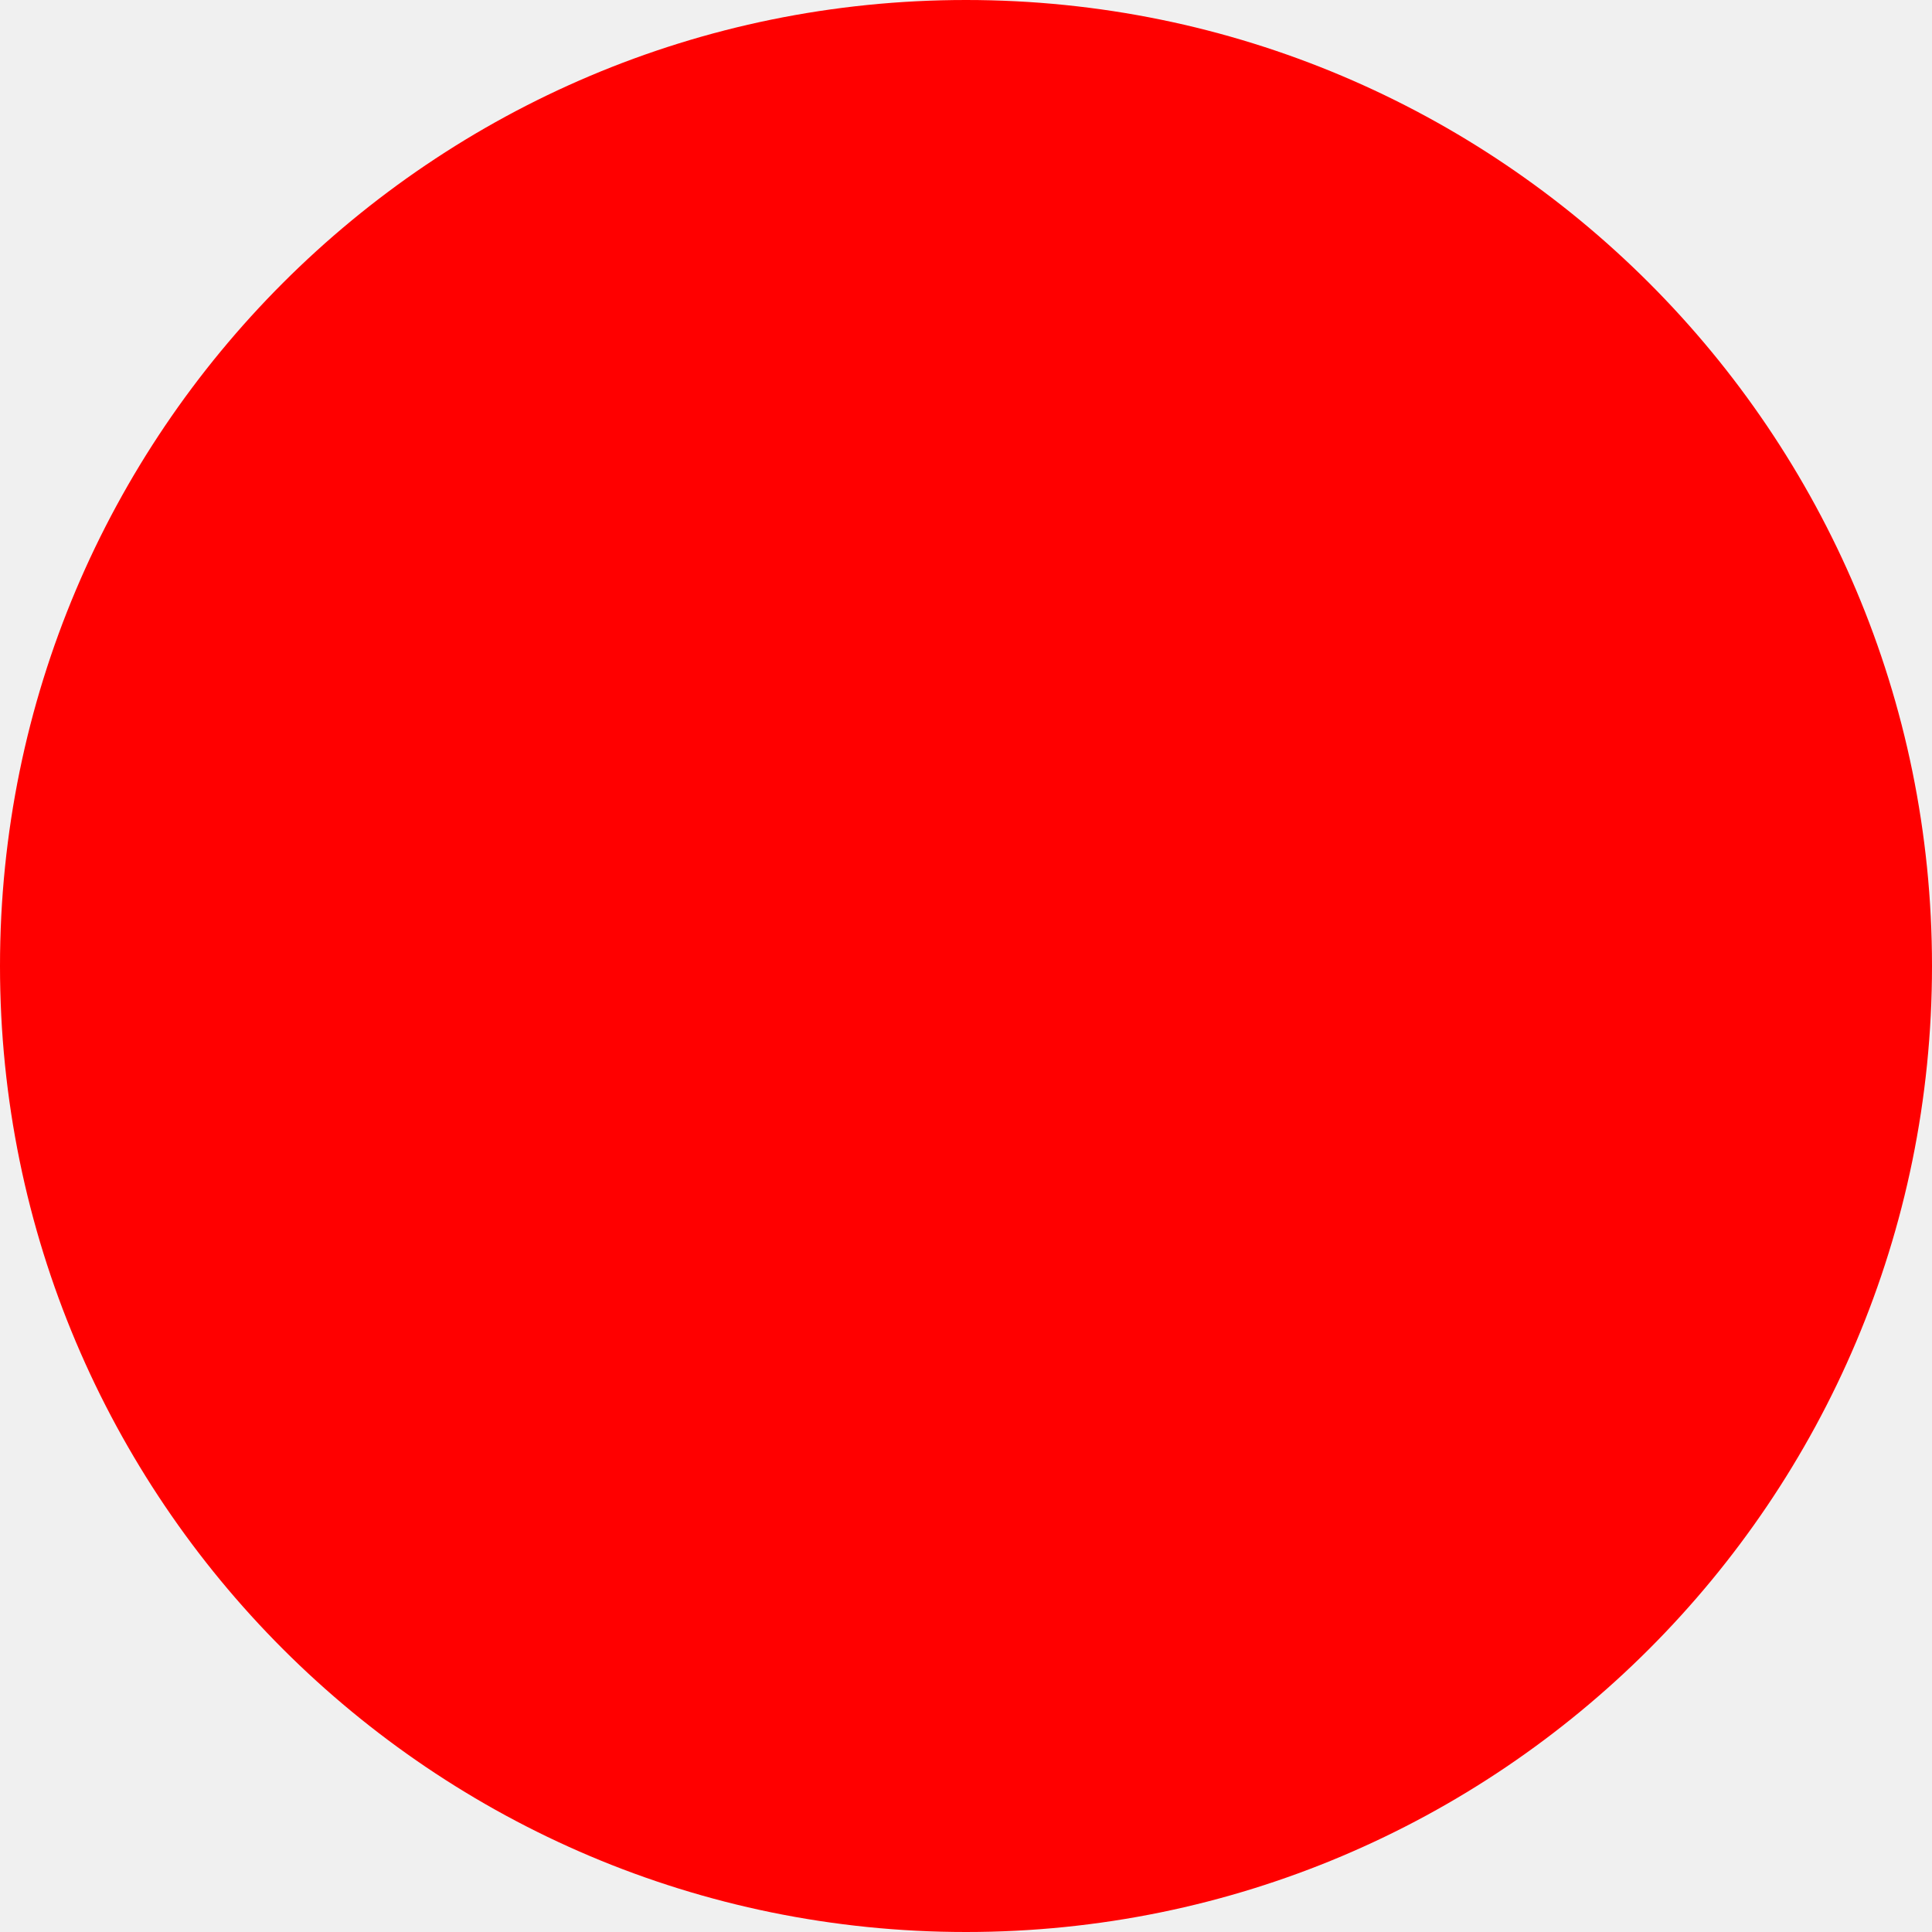
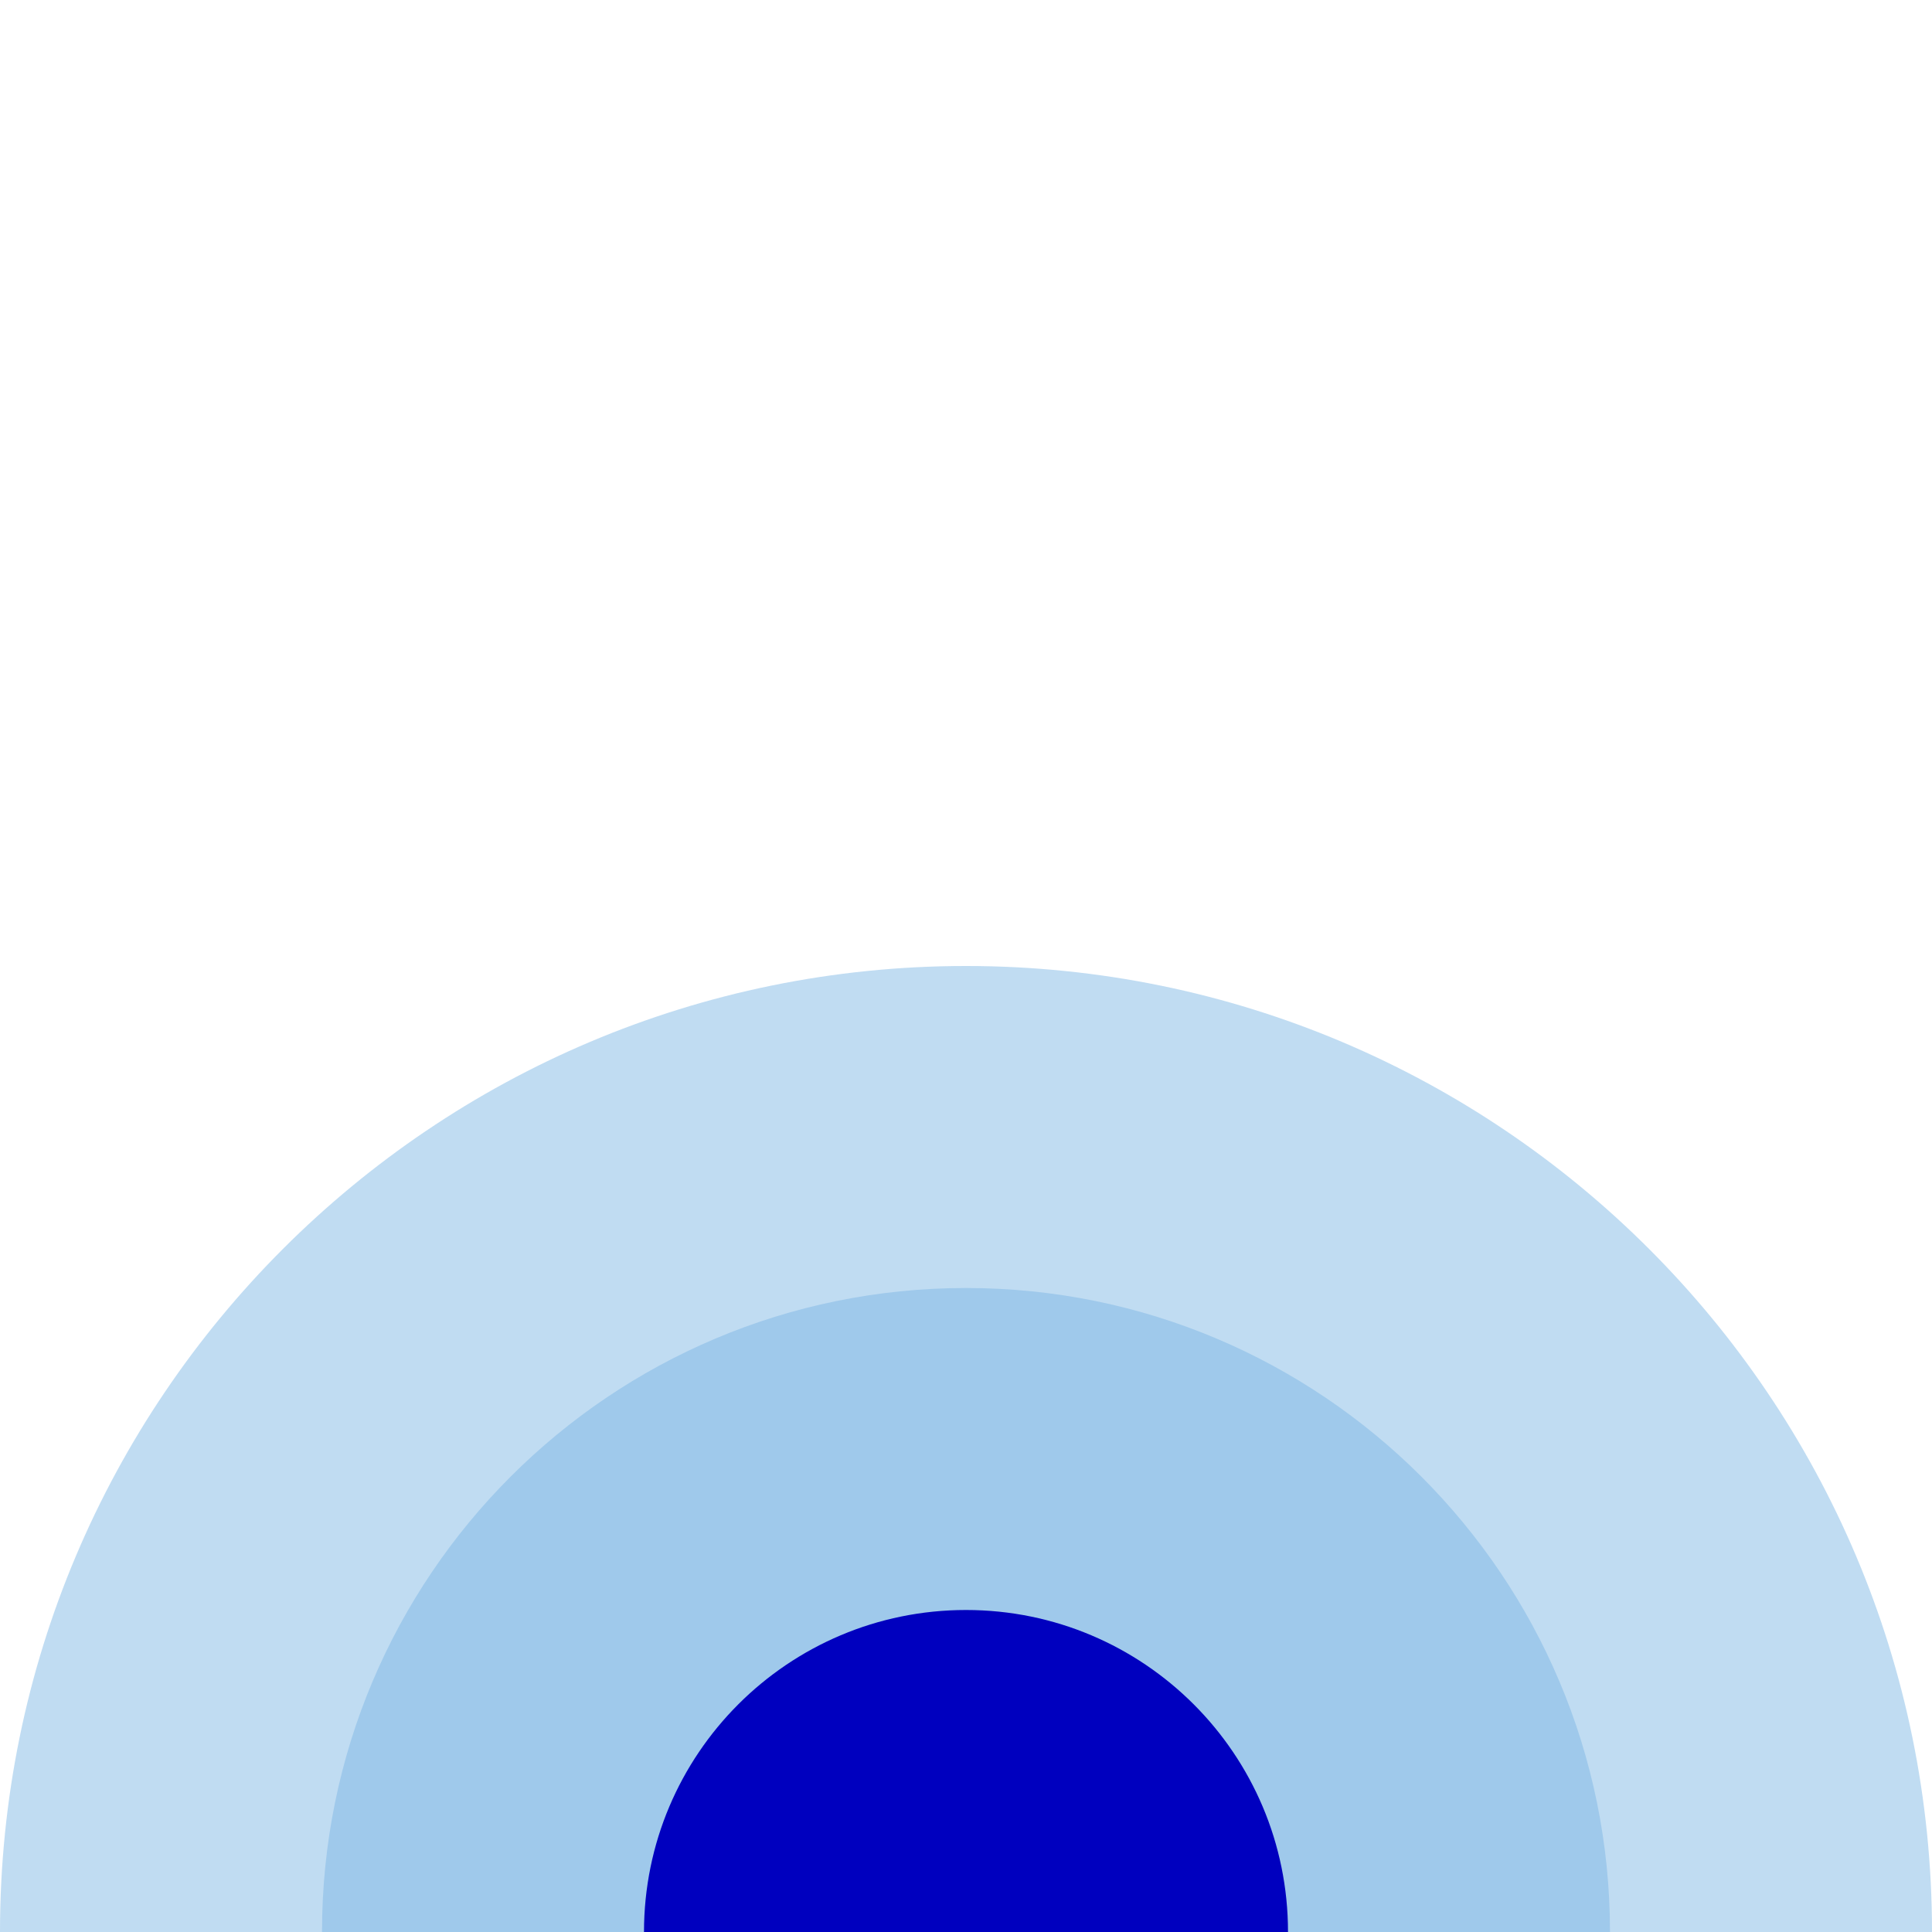
- <svg xmlns="http://www.w3.org/2000/svg" width="512" height="512">
-   <circle cx="256" cy="256" r="256" fill="red" />
+ <svg xmlns="http://www.w3.org/2000/svg" width="100" height="100" viewBox="0 0 100 100" fill="none">
+   <g clip-path="url(#clip0_2006_34)">
+     <rect width="100" height="100" transform="matrix(-1 0 0 -1 100 100)" fill="white" />
+     <g filter="url(#filter0_d_2006_34)">
+       <path d="M50 50C22.386 50 0 72.386 0 100C0 127.614 22.386 150 50 150C77.614 150 100 127.614 100 100C100 72.386 77.614 50 50 50Z" fill="#9FC9EB" fill-opacity="0.66" />
+     </g>
+     <g filter="url(#filter1_d_2006_34)">
+       <path d="M50 66.667C31.59 66.667 16.667 81.591 16.667 100C16.667 118.41 31.59 133.333 50 133.333C68.409 133.333 83.333 118.41 83.333 100C83.333 81.591 68.409 66.667 50 66.667Z" fill="#9FC9EB" />
+     </g>
+     <path d="M50 83.333C40.795 83.333 33.333 90.795 33.333 100C33.333 109.205 40.795 116.667 50 116.667C59.205 116.667 66.667 109.205 66.667 100C66.667 90.795 59.205 83.333 50 83.333Z" fill="#0000BF" />
+   </g>
+   <defs>
+     <filter id="filter0_d_2006_34" x="-96" y="50" width="292" height="292" filterUnits="userSpaceOnUse" color-interpolation-filters="sRGB">
+       <feFlood flood-opacity="0" result="BackgroundImageFix" />
+       <feColorMatrix in="SourceAlpha" type="matrix" values="0 0 0 0 0 0 0 0 0 0 0 0 0 0 0 0 0 0 127 0" result="hardAlpha" />
+       <feOffset dy="96" />
+       <feGaussianBlur stdDeviation="48" />
+       <feColorMatrix type="matrix" values="0 0 0 0 0.026 0 0 0 0 0.189 0 0 0 0 0.64 0 0 0 0.16 0" />
+       <feBlend mode="normal" in2="BackgroundImageFix" result="effect1_dropShadow_2006_34" />
+       <feBlend mode="normal" in="SourceGraphic" in2="effect1_dropShadow_2006_34" result="shape" />
+     </filter>
+     <filter id="filter1_d_2006_34" x="-79.333" y="66.667" width="258.667" height="258.667" filterUnits="userSpaceOnUse" color-interpolation-filters="sRGB">
+       <feFlood flood-opacity="0" result="BackgroundImageFix" />
+       <feColorMatrix in="SourceAlpha" type="matrix" values="0 0 0 0 0 0 0 0 0 0 0 0 0 0 0 0 0 0 127 0" result="hardAlpha" />
+       <feOffset dy="96" />
+       <feGaussianBlur stdDeviation="48" />
+       <feColorMatrix type="matrix" values="0 0 0 0 0.026 0 0 0 0 0.271 0 0 0 0 0.64 0 0 0 0.16 0" />
+       <feBlend mode="normal" in2="BackgroundImageFix" result="effect1_dropShadow_2006_34" />
+       <feBlend mode="normal" in="SourceGraphic" in2="effect1_dropShadow_2006_34" result="shape" />
+     </filter>
+     <clipPath id="clip0_2006_34">
+       <rect width="100" height="100" fill="white" transform="matrix(-1 0 0 -1 100 100)" />
+     </clipPath>
+   </defs>
</svg>
